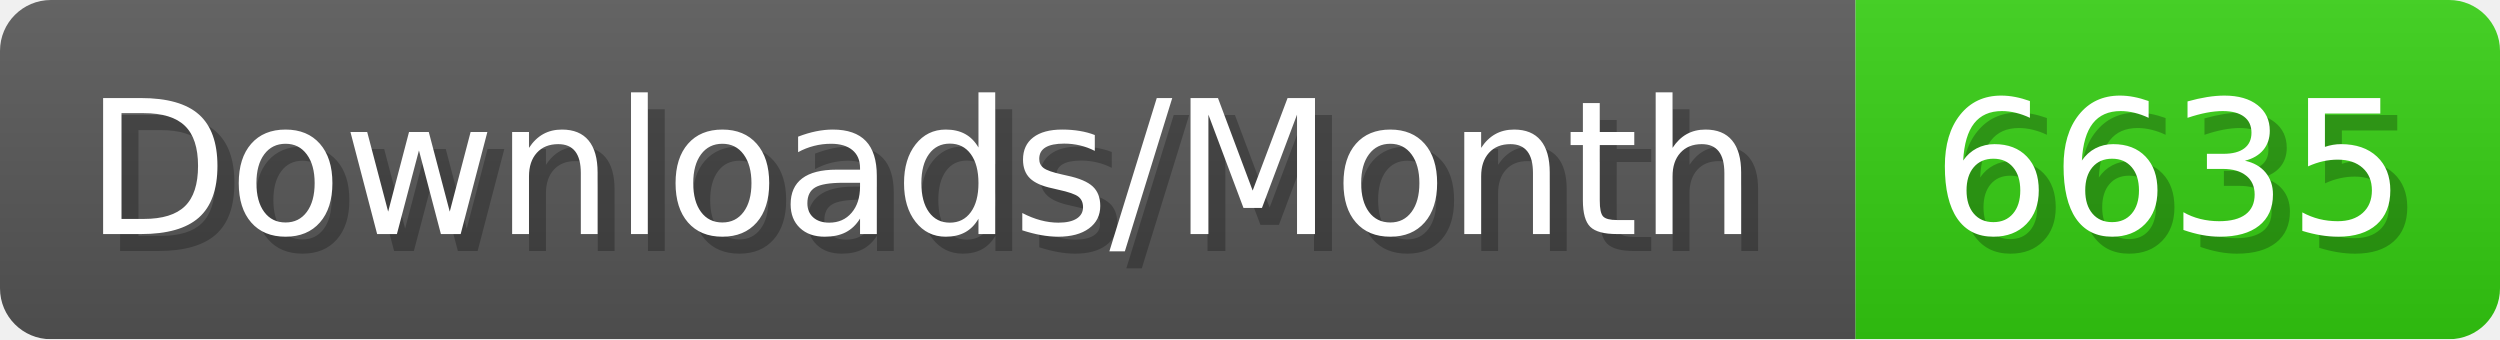
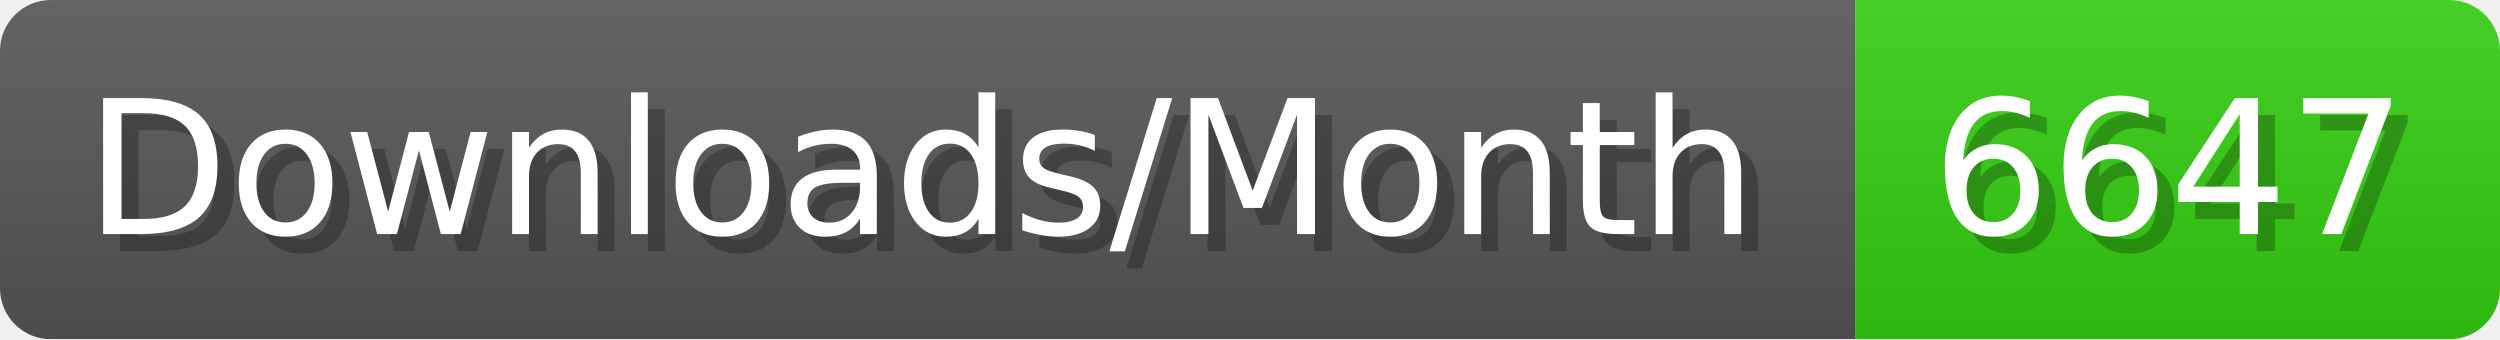
- <svg xmlns="http://www.w3.org/2000/svg" width="147.4" height="20" viewBox="0 0 1474 200" role="img" aria-label="Downloads/Month: 6635">
+ <svg xmlns="http://www.w3.org/2000/svg" width="147.4" height="20" viewBox="0 0 1474 200" role="img" aria-label="Downloads/Month: 6647">
  <linearGradient id="YlXUI" x2="0" y2="100%">
    <stop offset="0" stop-opacity=".1" stop-color="#EEE" />
    <stop offset="1" stop-opacity=".1" />
  </linearGradient>
  <mask id="JHhop">
    <rect width="1474" height="200" rx="30" fill="#FFF" />
  </mask>
  <g mask="url(#JHhop)">
    <rect width="1094" height="200" fill="#555" />
    <rect width="380" height="200" fill="#3C1" x="1094" />
    <rect width="1474" height="200" fill="url(#YlXUI)" />
  </g>
  <g aria-hidden="true" fill="#fff" text-anchor="start" font-family="Verdana,DejaVu Sans,sans-serif" font-size="110">
    <text x="60" y="148" textLength="994" fill="#000" opacity="0.25">Downloads/Month</text>
    <text x="50" y="138" textLength="994">Downloads/Month</text>
-     <text x="1149" y="148" textLength="280" fill="#000" opacity="0.25">6635</text>
-     <text x="1139" y="138" textLength="280">6635</text>
+     <text x="1149" y="148" textLength="280" fill="#000" opacity="0.25">6647</text>
+     <text x="1139" y="138" textLength="280">6647</text>
  </g>
</svg>
